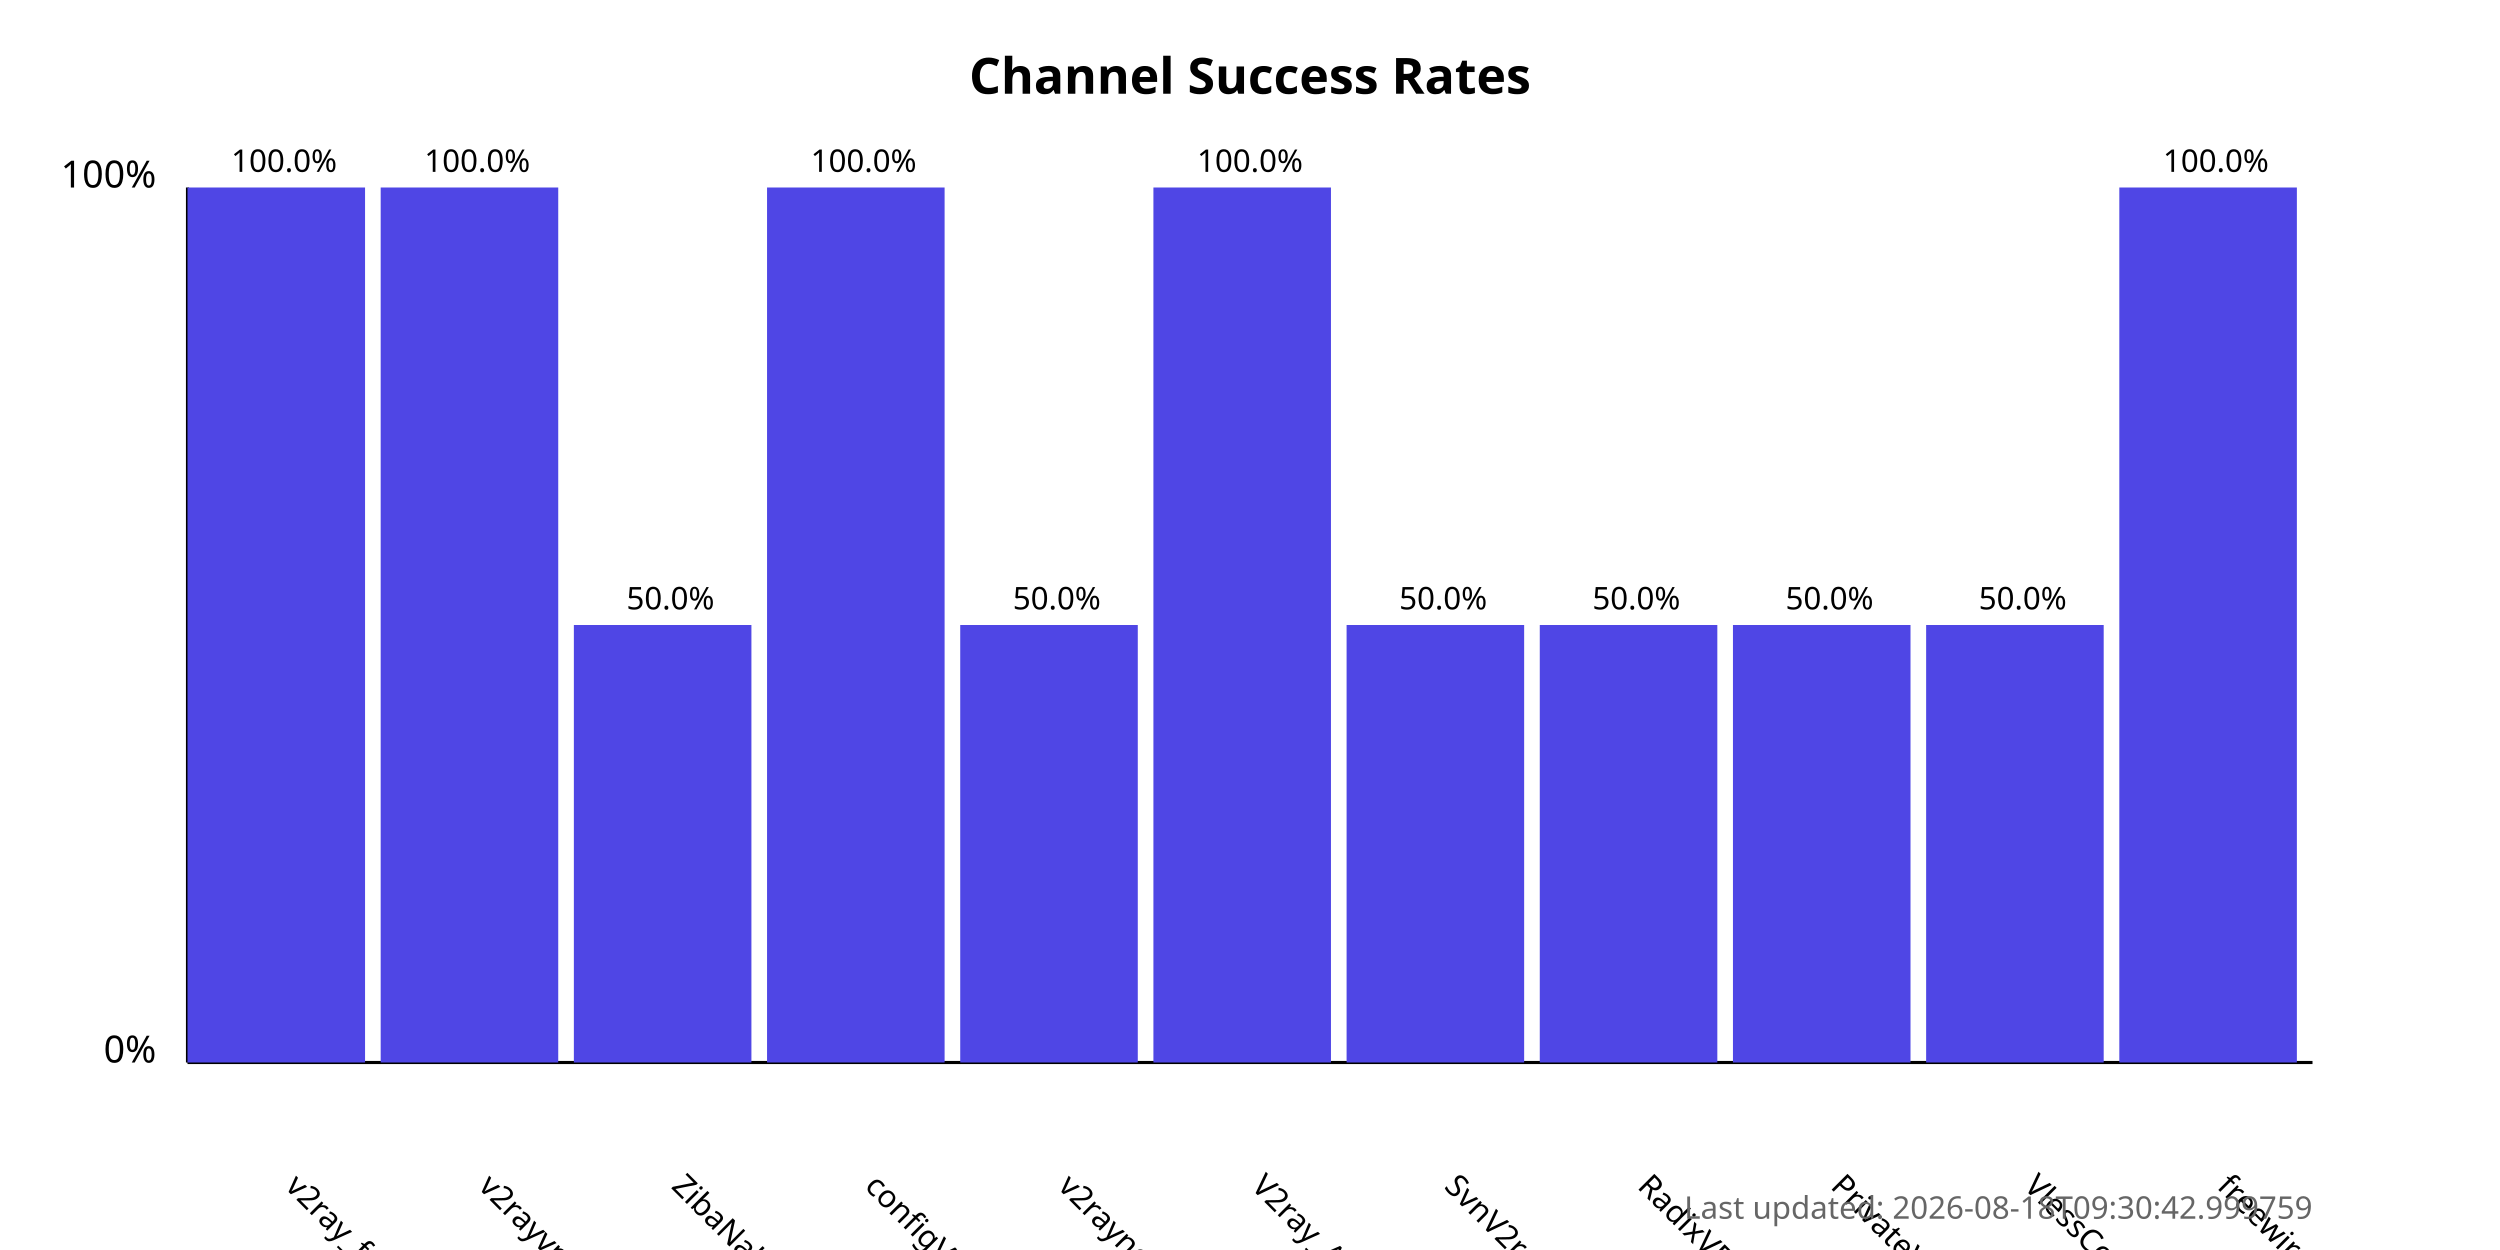
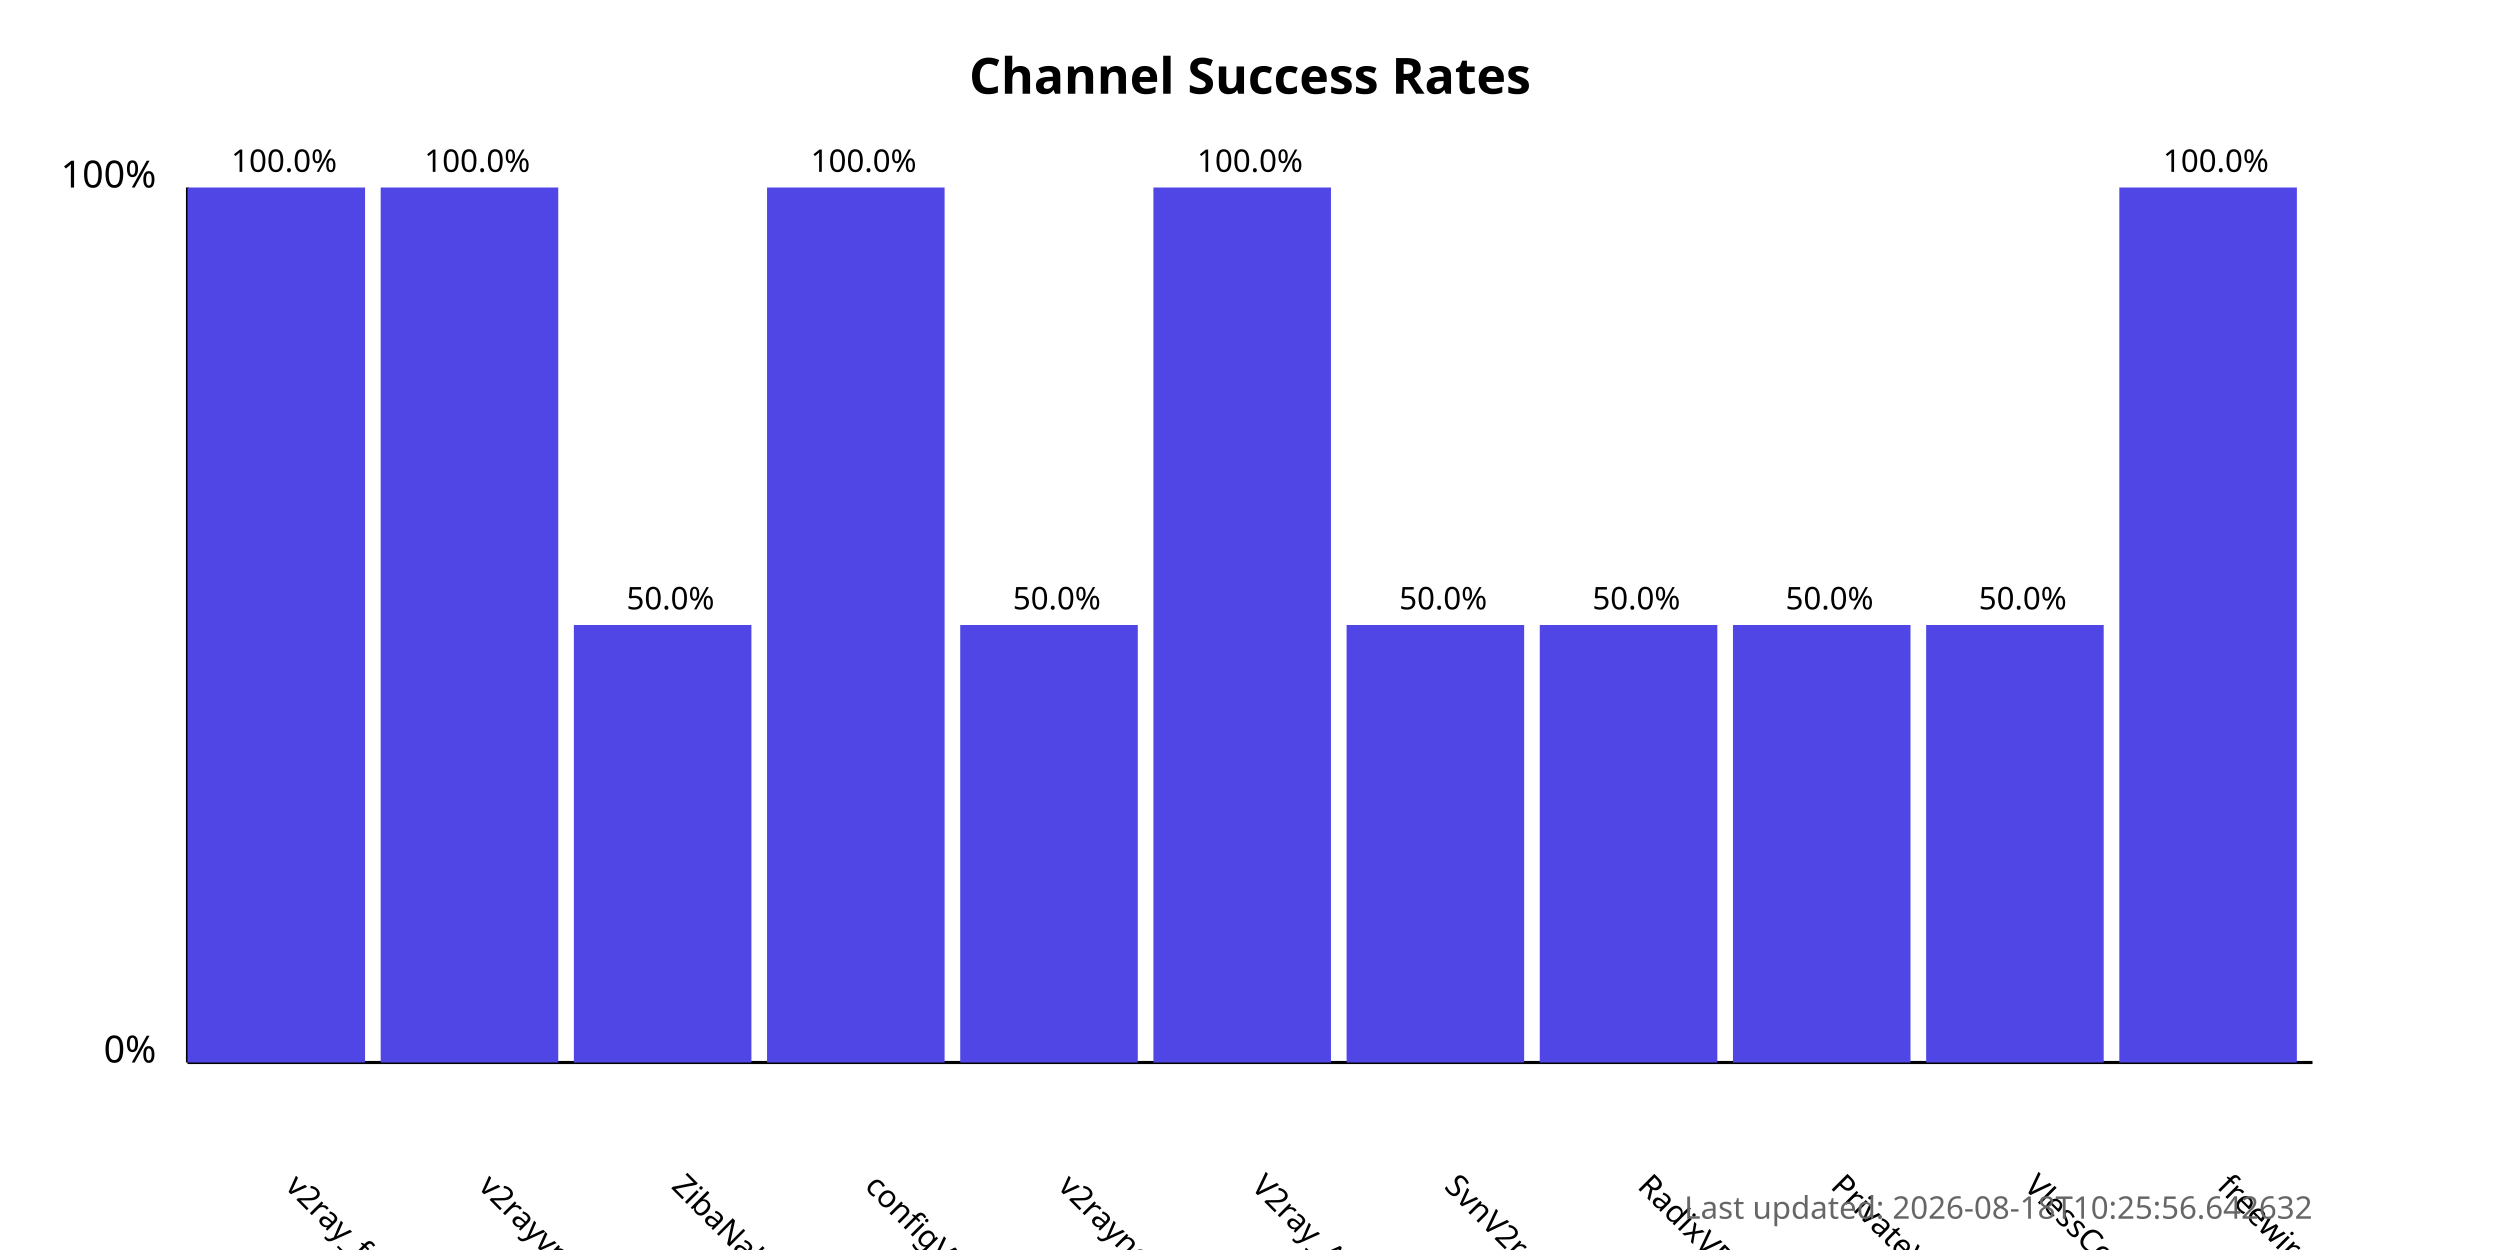
<svg xmlns="http://www.w3.org/2000/svg" width="800" height="400">
  <style>
            .chart-title { font: bold 16px sans-serif; }
            .axis-label { font: 12px sans-serif; }
            .tick-label { font: 10px sans-serif; }
            .bar { fill: #4f46e5; }
            .bar:hover { fill: #6366f1; }
            .timestamp { font: 10px sans-serif; fill: #666; }
        </style>
  <text x="400.0" y="30" text-anchor="middle" class="chart-title">
            Channel Success Rates
        </text>
  <line x1="60" y1="340" x2="60" y2="60" stroke="black" stroke-width="1" />
  <line x1="60" y1="340" x2="740" y2="340" stroke="black" stroke-width="1" />
  <text x="50" y="340" text-anchor="end" class="axis-label">0%</text>
  <text x="50" y="60" text-anchor="end" class="axis-label">100%</text>
  <g>
    <rect x="60" y="60.0" width="56.818" height="280.0" class="bar" />
    <text x="90.909" y="380" transform="rotate(45, 90.90909, 380)" text-anchor="start" class="tick-label">
                v2ray_free_conf
            </text>
    <text x="90.909" y="55.0" text-anchor="middle" class="tick-label">
                100.0%
            </text>
  </g>
  <g>
    <rect x="121.818" y="60.0" width="56.818" height="280.0" class="bar" />
    <text x="152.727" y="380" transform="rotate(45, 152.7273, 380)" text-anchor="start" class="tick-label">
                v2rayvpno
            </text>
    <text x="152.727" y="55.0" text-anchor="middle" class="tick-label">
                100.0%
            </text>
  </g>
  <g>
    <rect x="183.636" y="200.0" width="56.818" height="140.0" class="bar" />
    <text x="214.545" y="380" transform="rotate(45, 214.5455, 380)" text-anchor="start" class="tick-label">
                ZibaNabz
            </text>
    <text x="214.545" y="195.0" text-anchor="middle" class="tick-label">
                50.0%
            </text>
  </g>
  <g>
    <rect x="245.455" y="60.0" width="56.818" height="280.0" class="bar" />
    <text x="276.364" y="380" transform="rotate(45, 276.3636, 380)" text-anchor="start" class="tick-label">
                configV2rayForFree
            </text>
    <text x="276.364" y="55.0" text-anchor="middle" class="tick-label">
                100.0%
            </text>
  </g>
  <g>
    <rect x="307.273" y="200.0" width="56.818" height="140.0" class="bar" />
    <text x="338.182" y="380" transform="rotate(45, 338.1818, 380)" text-anchor="start" class="tick-label">
                v2rayngvpn
            </text>
    <text x="338.182" y="195.0" text-anchor="middle" class="tick-label">
                50.0%
            </text>
  </g>
  <g>
    <rect x="369.091" y="60.0" width="56.818" height="280.0" class="bar" />
    <text x="400.0" y="380" transform="rotate(45, 400.0, 380)" text-anchor="start" class="tick-label">
                V2ray_Alpha
            </text>
    <text x="400.0" y="55.0" text-anchor="middle" class="tick-label">
                100.0%
            </text>
  </g>
  <g>
    <rect x="430.909" y="200.0" width="56.818" height="140.0" class="bar" />
    <text x="461.818" y="380" transform="rotate(45, 461.8182, 380)" text-anchor="start" class="tick-label">
                SvnV2ray
            </text>
    <text x="461.818" y="195.0" text-anchor="middle" class="tick-label">
                50.0%
            </text>
  </g>
  <g>
    <rect x="492.727" y="200.0" width="56.818" height="140.0" class="bar" />
    <text x="523.636" y="380" transform="rotate(45, 523.6364, 380)" text-anchor="start" class="tick-label">
                RadixVPN
            </text>
    <text x="523.636" y="195.0" text-anchor="middle" class="tick-label">
                50.0%
            </text>
  </g>
  <g>
    <rect x="554.545" y="200.0" width="56.818" height="140.0" class="bar" />
    <text x="585.455" y="380" transform="rotate(45, 585.4545, 380)" text-anchor="start" class="tick-label">
                PrivateVPNs
            </text>
    <text x="585.455" y="195.0" text-anchor="middle" class="tick-label">
                50.0%
            </text>
  </g>
  <g>
    <rect x="616.364" y="200.0" width="56.818" height="140.0" class="bar" />
    <text x="647.273" y="380" transform="rotate(45, 647.2727, 380)" text-anchor="start" class="tick-label">
                VlessConfig
            </text>
    <text x="647.273" y="195.0" text-anchor="middle" class="tick-label">
                50.0%
            </text>
  </g>
  <g>
    <rect x="678.182" y="60.0" width="56.818" height="280.0" class="bar" />
    <text x="709.091" y="380" transform="rotate(45, 709.0909, 380)" text-anchor="start" class="tick-label">
                freewireguard
            </text>
    <text x="709.091" y="55.0" text-anchor="middle" class="tick-label">
                100.0%
            </text>
  </g>
  <text x="740" y="390" text-anchor="end" class="timestamp">
-             Last updated: 2026-08-18T09:30:42.999759
+             Last updated: 2026-08-18T10:25:56.642632
        </text>
</svg>
